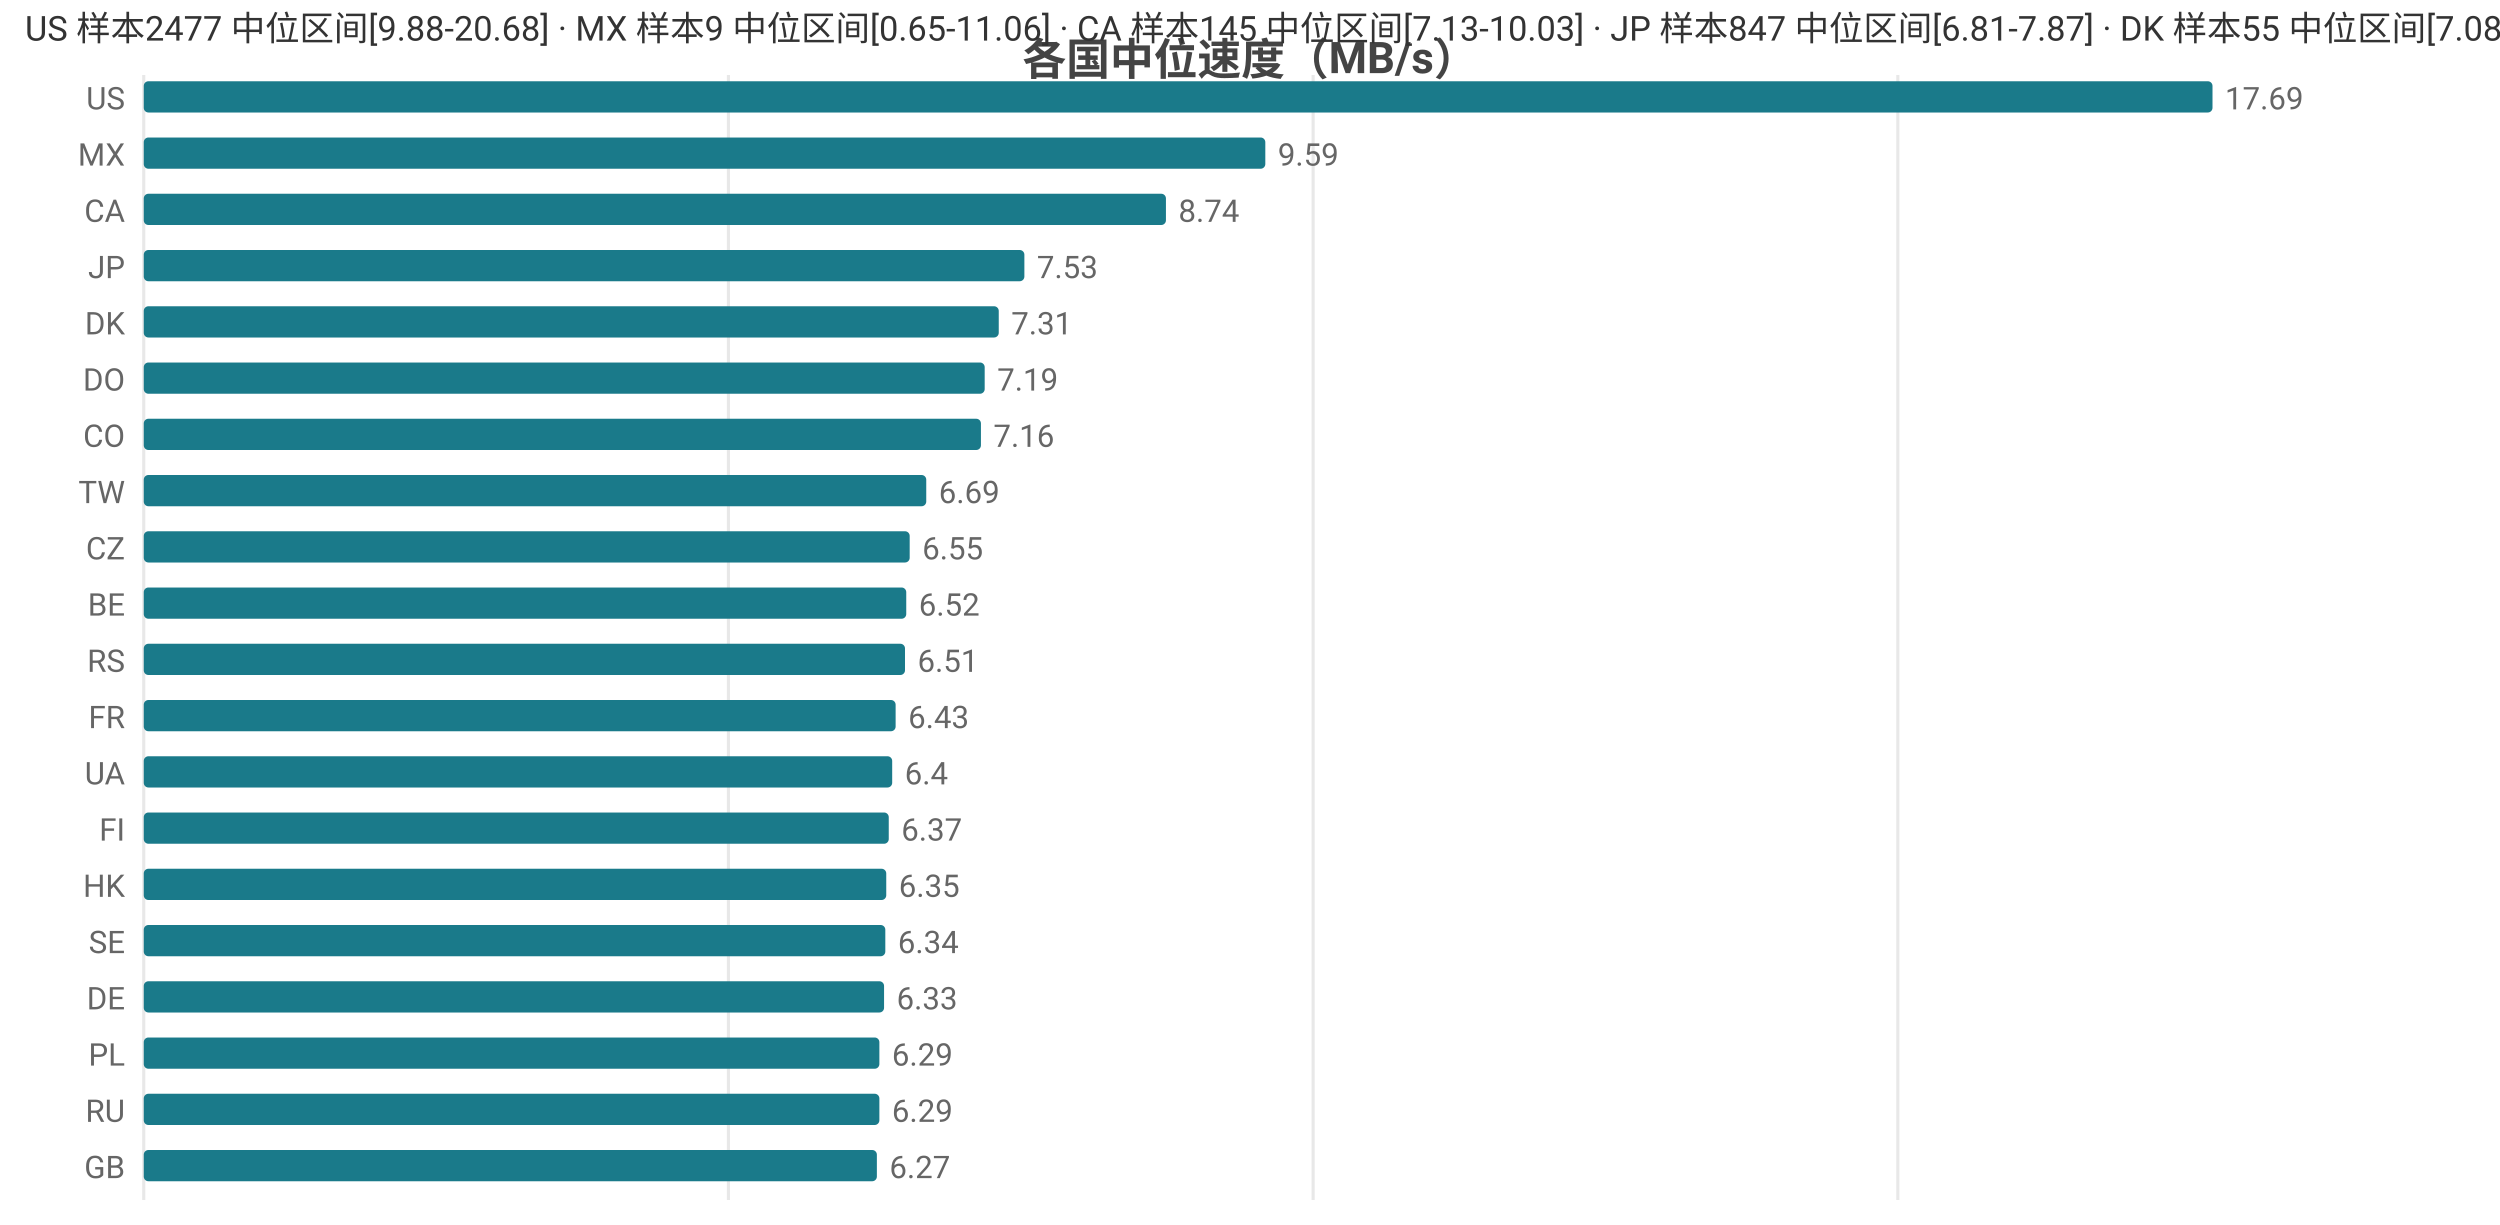
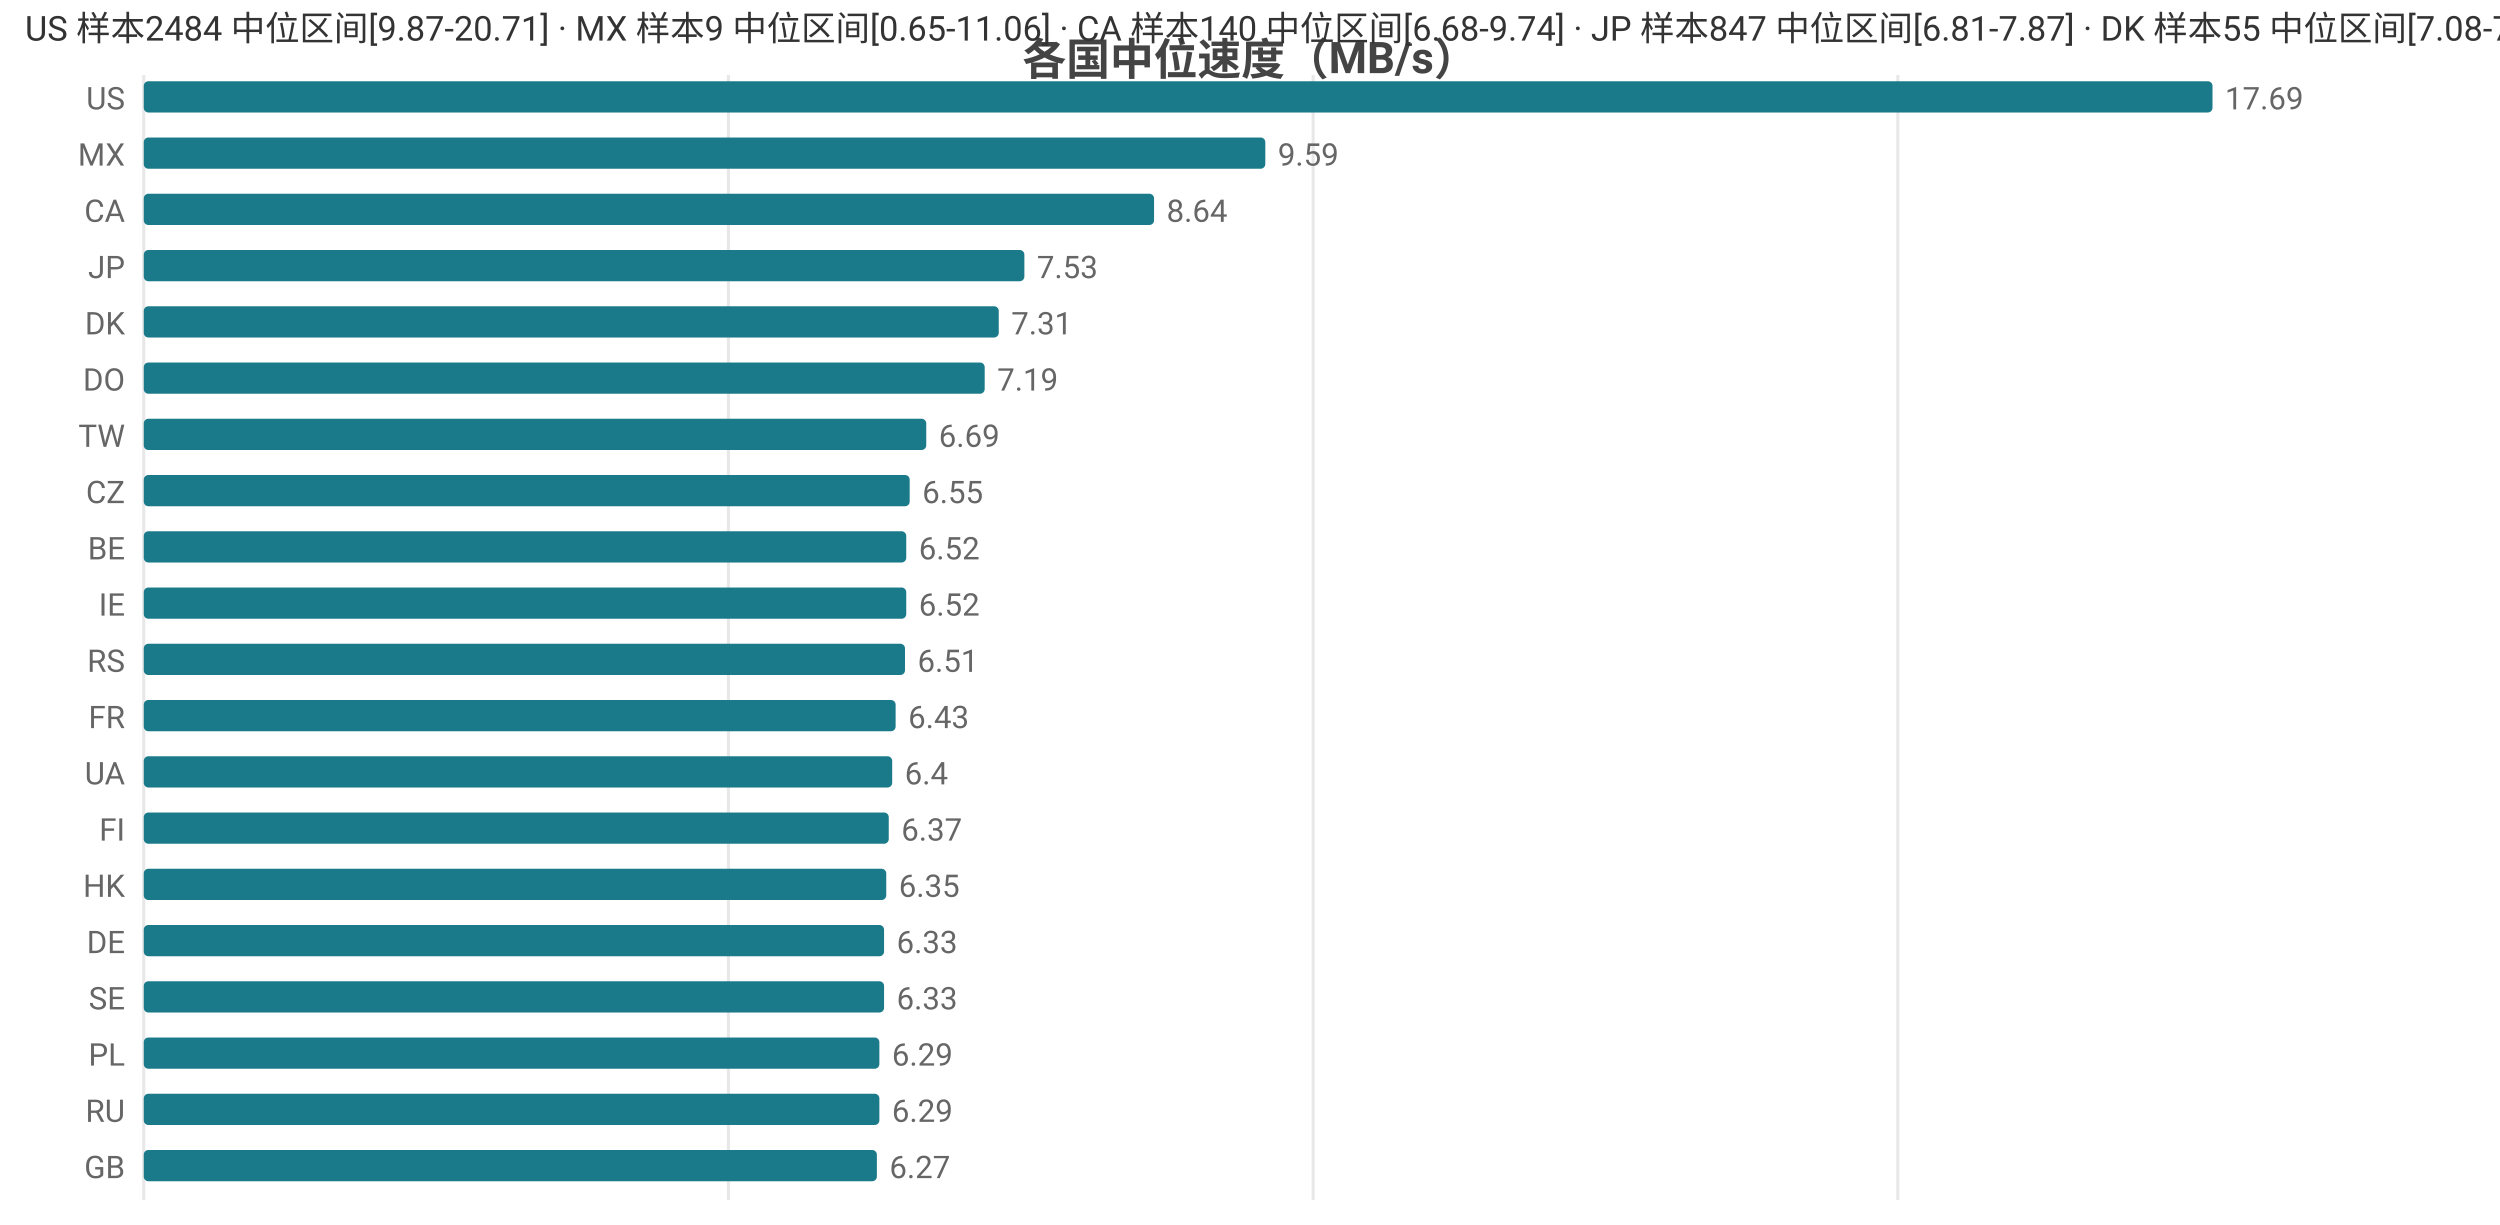
<svg xmlns="http://www.w3.org/2000/svg" width="800" height="392" viewBox="0 0 800 392">
  <rect width="800" height="392" fill="#ffffff" />
  <style>text{font-family:system-ui,-apple-system,'Segoe UI',Roboto,'PingFang SC','Microsoft YaHei','Noto Sans CJK SC',sans-serif}.g{stroke:#e8e8e8;stroke-width:1}.a{stroke:#999;stroke-width:1}.t{font-size:10px;fill:#666}.m{font-size:10px;text-anchor:middle;fill:#666}.e{font-size:10px;text-anchor:end;fill:#666}.l{font-size:11px;fill:#333}.tt{font-size:14px;font-weight:600;text-anchor:middle;fill:#444}.em{font-size:13px;text-anchor:middle;fill:#999}</style>
  <text class="tt" x="400.0" y="24">各国中位速度（MB/s）</text>
  <line class="g" x1="46" y1="24" x2="46" y2="384" />
  <line class="g" x1="233.1" y1="24" x2="233.1" y2="384" />
  <line class="g" x1="420.2" y1="24" x2="420.2" y2="384" />
  <line class="g" x1="607.3" y1="24" x2="607.3" y2="384" />
  <text class="e" x="40" y="35">US</text>
  <rect x="46" y="26" width="662" height="10" fill="#1a7a8a" rx="1.5" />
  <text class="t" x="712" y="35">17.69</text>
  <text class="e" x="40" y="53">MX</text>
  <rect x="46" y="44" width="358.9" height="10" fill="#1a7a8a" rx="1.5" />
  <text class="t" x="408.9" y="53">9.59</text>
  <text class="e" x="40" y="71">CA</text>
-   <rect x="46" y="62" width="327.1" height="10" fill="#1a7a8a" rx="1.5" />
-   <text class="t" x="377.1" y="71">8.74</text>
+   <rect x="46" y="62" width="323.3" height="10" fill="#1a7a8a" rx="1.5" />
+   <text class="t" x="373.3" y="71">8.64</text>
  <text class="e" x="40" y="89">JP</text>
  <rect x="46" y="80" width="281.8" height="10" fill="#1a7a8a" rx="1.5" />
  <text class="t" x="331.8" y="89">7.53</text>
  <text class="e" x="40" y="107">DK</text>
  <rect x="46" y="98" width="273.6" height="10" fill="#1a7a8a" rx="1.5" />
  <text class="t" x="323.6" y="107">7.31</text>
  <text class="e" x="40" y="125">DO</text>
  <rect x="46" y="116" width="269.1" height="10" fill="#1a7a8a" rx="1.5" />
  <text class="t" x="319.1" y="125">7.19</text>
-   <text class="e" x="40" y="143">CO</text>
-   <rect x="46" y="134" width="267.9" height="10" fill="#1a7a8a" rx="1.5" />
-   <text class="t" x="317.9" y="143">7.16</text>
-   <text class="e" x="40" y="161">TW</text>
-   <rect x="46" y="152" width="250.4" height="10" fill="#1a7a8a" rx="1.5" />
-   <text class="t" x="300.4" y="161">6.69</text>
-   <text class="e" x="40" y="179">CZ</text>
-   <rect x="46" y="170" width="245.1" height="10" fill="#1a7a8a" rx="1.5" />
-   <text class="t" x="295.1" y="179">6.55</text>
-   <text class="e" x="40" y="197">BE</text>
+   <text class="e" x="40" y="143">TW</text>
+   <rect x="46" y="134" width="250.4" height="10" fill="#1a7a8a" rx="1.5" />
+   <text class="t" x="300.4" y="143">6.69</text>
+   <text class="e" x="40" y="161">CZ</text>
+   <rect x="46" y="152" width="245.1" height="10" fill="#1a7a8a" rx="1.5" />
+   <text class="t" x="295.1" y="161">6.55</text>
+   <text class="e" x="40" y="179">BE</text>
+   <rect x="46" y="170" width="244.0" height="10" fill="#1a7a8a" rx="1.5" />
+   <text class="t" x="294.0" y="179">6.52</text>
+   <text class="e" x="40" y="197">IE</text>
  <rect x="46" y="188" width="244.0" height="10" fill="#1a7a8a" rx="1.5" />
  <text class="t" x="294.0" y="197">6.52</text>
  <text class="e" x="40" y="215">RS</text>
  <rect x="46" y="206" width="243.6" height="10" fill="#1a7a8a" rx="1.5" />
  <text class="t" x="293.6" y="215">6.51</text>
  <text class="e" x="40" y="233">FR</text>
  <rect x="46" y="224" width="240.6" height="10" fill="#1a7a8a" rx="1.5" />
  <text class="t" x="290.6" y="233">6.43</text>
  <text class="e" x="40" y="251">UA</text>
  <rect x="46" y="242" width="239.5" height="10" fill="#1a7a8a" rx="1.5" />
  <text class="t" x="289.5" y="251">6.4</text>
  <text class="e" x="40" y="269">FI</text>
  <rect x="46" y="260" width="238.4" height="10" fill="#1a7a8a" rx="1.5" />
  <text class="t" x="288.4" y="269">6.37</text>
  <text class="e" x="40" y="287">HK</text>
  <rect x="46" y="278" width="237.6" height="10" fill="#1a7a8a" rx="1.5" />
  <text class="t" x="287.6" y="287">6.35</text>
-   <text class="e" x="40" y="305">SE</text>
-   <rect x="46" y="296" width="237.3" height="10" fill="#1a7a8a" rx="1.5" />
-   <text class="t" x="287.3" y="305">6.34</text>
-   <text class="e" x="40" y="323">DE</text>
+   <text class="e" x="40" y="305">DE</text>
+   <rect x="46" y="296" width="236.9" height="10" fill="#1a7a8a" rx="1.5" />
+   <text class="t" x="286.9" y="305">6.33</text>
+   <text class="e" x="40" y="323">SE</text>
  <rect x="46" y="314" width="236.9" height="10" fill="#1a7a8a" rx="1.5" />
  <text class="t" x="286.9" y="323">6.33</text>
  <text class="e" x="40" y="341">PL</text>
  <rect x="46" y="332" width="235.4" height="10" fill="#1a7a8a" rx="1.5" />
  <text class="t" x="285.4" y="341">6.29</text>
  <text class="e" x="40" y="359">RU</text>
  <rect x="46" y="350" width="235.4" height="10" fill="#1a7a8a" rx="1.5" />
  <text class="t" x="285.4" y="359">6.29</text>
  <text class="e" x="40" y="377">GB</text>
  <rect x="46" y="368" width="234.6" height="10" fill="#1a7a8a" rx="1.5" />
  <text class="t" x="284.6" y="377">6.27</text>
-   <text class="l" x="8" y="13">US 样本2477 中位区间[9.88-20.68] · MX 样本9 中位区间[0.65-11.06] · CA 样本145 中位区间[7.13-10.03] · JP 样本847 中位区间[6.81-7.87] · DK 样本55 中位区间[7.08-7.55]</text>
+   <text class="l" x="8" y="13">US 样本2484 中位区间[9.87-20.71] · MX 样本9 中位区间[0.65-11.06] · CA 样本140 中位区间[6.68-9.74] · JP 样本847 中位区间[6.81-7.87] · DK 样本55 中位区间[7.08-7.55]</text>
</svg>
